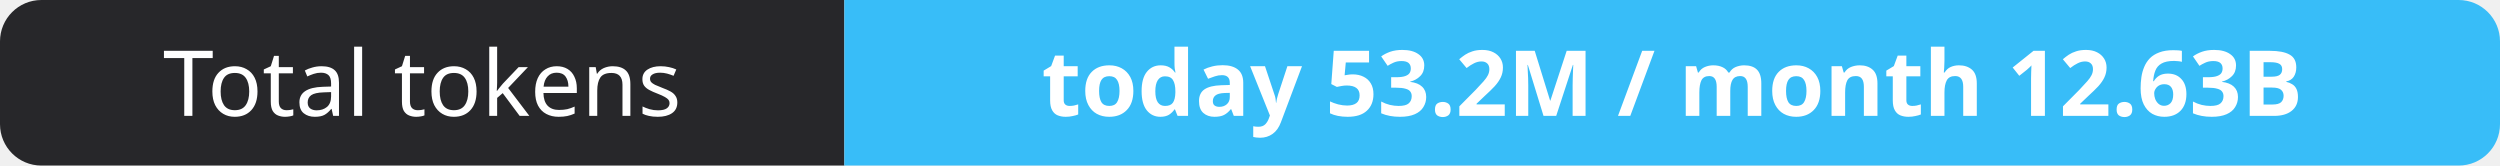
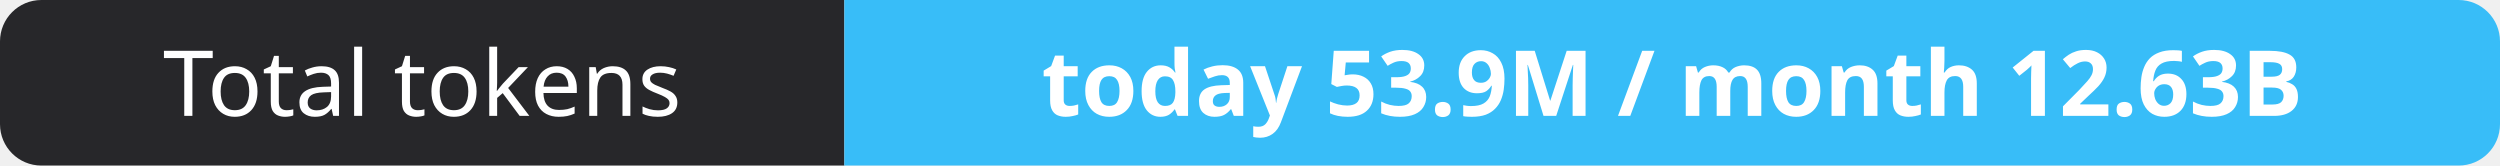
- <svg xmlns="http://www.w3.org/2000/svg" width="302" height="20" role="img" aria-label="Total tokens: today 53.2M / month 12.63B">
+ <svg xmlns="http://www.w3.org/2000/svg" width="302" height="20" role="img" aria-label="Total tokens: today 53.9M / month 12.63B">
  <clipPath id="r">
    <rect width="302" height="20" rx="5" fill="#fff" />
  </clipPath>
  <g clip-path="url(#r)">
    <rect width="102" height="20" fill="#27272a" />
    <rect x="102" width="200" height="20" fill="#38bdf8" />
  </g>
  <g fill="#fff" text-anchor="middle" font-family="Verdana,Geneva,sans-serif" font-size="11">
    <text x="51.0" y="14">Total tokens</text>
-     <text x="202.0" y="14" font-weight="700">today 53.2M / month 12.63B</text>
+     <text x="202.0" y="14" font-weight="700">today 53.9M / month 12.63B</text>
  </g>
</svg>
